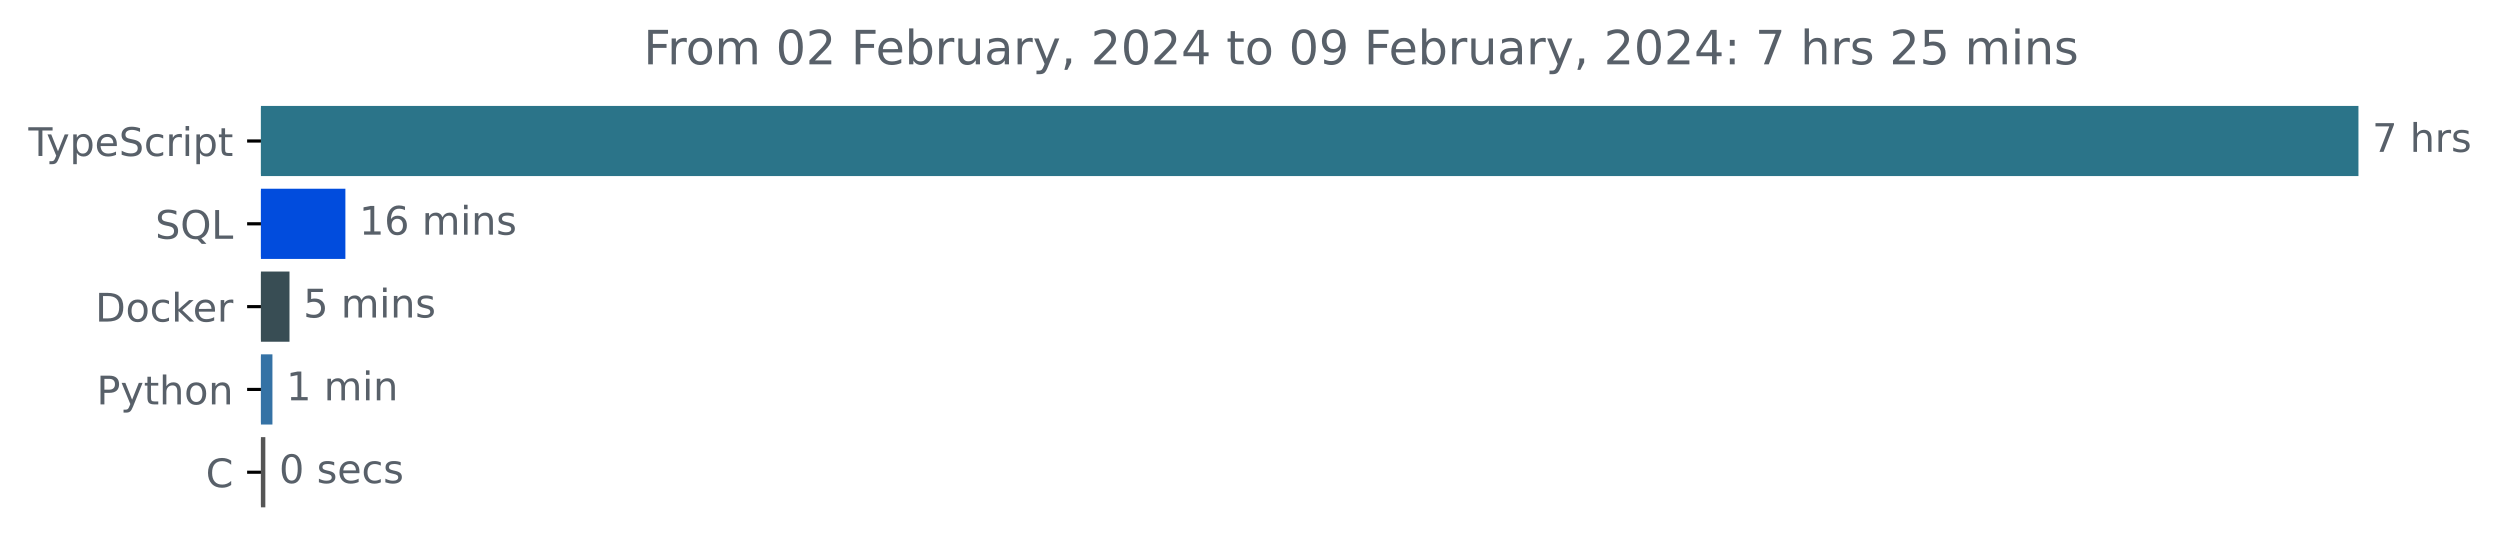
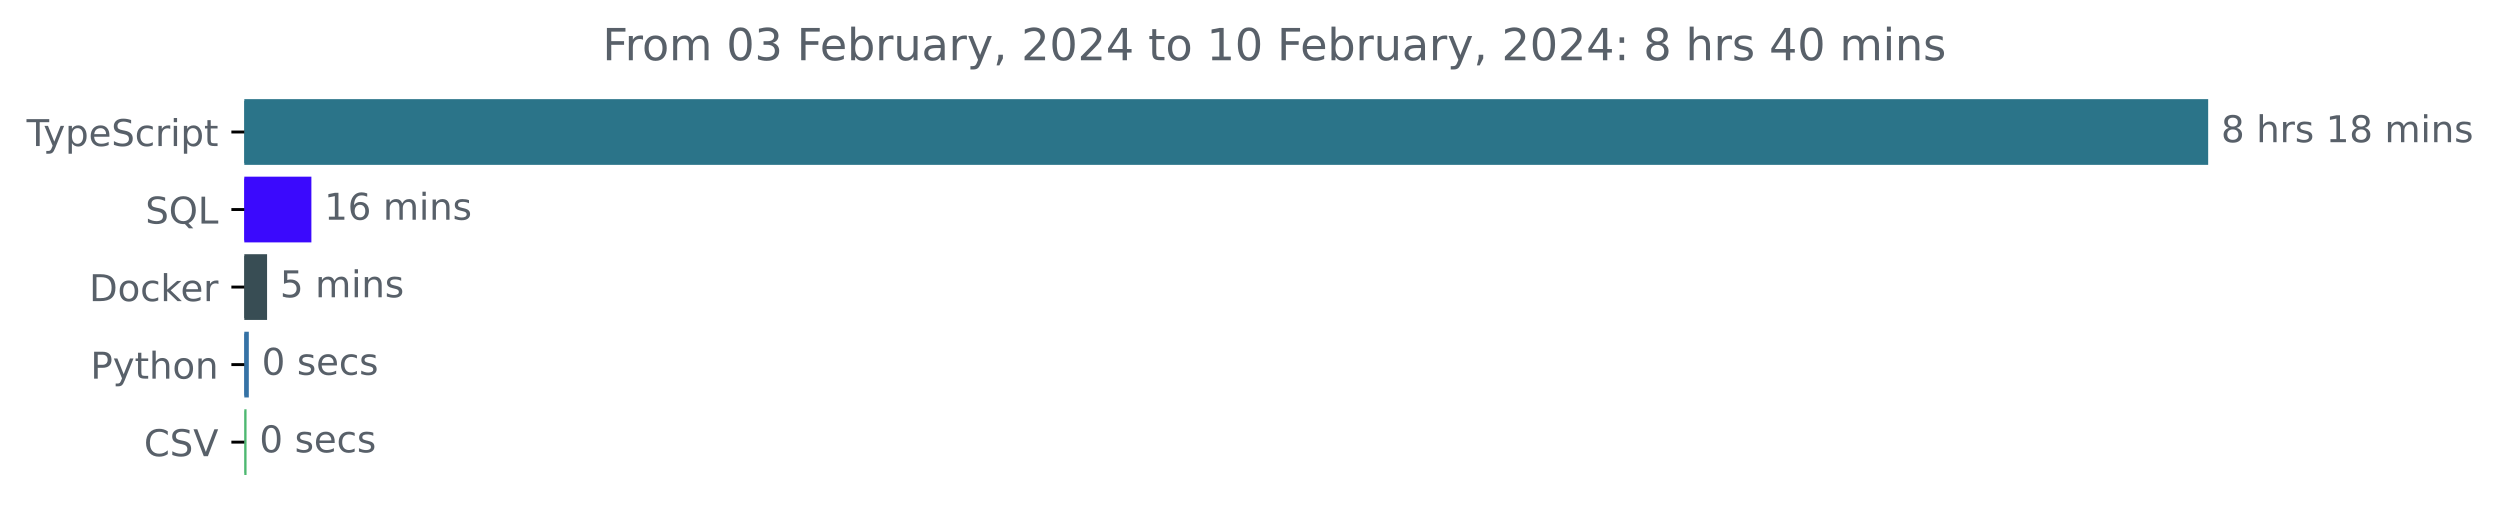
- <svg xmlns="http://www.w3.org/2000/svg" xmlns:xlink="http://www.w3.org/1999/xlink" width="633.997pt" height="140.398pt" viewBox="0 0 633.997 140.398" version="1.1">
+ <svg xmlns="http://www.w3.org/2000/svg" xmlns:xlink="http://www.w3.org/1999/xlink" width="677.144pt" height="140.398pt" viewBox="0 0 677.144 140.398" version="1.1">
  <defs>
    <style type="text/css">*{stroke-linejoin: round; stroke-linecap: butt}</style>
  </defs>
  <g id="figure_1">
    <g id="patch_1">
-       <path d="M -0 140.398  L 633.997 140.398  L 633.997 0  L -0 0  L -0 140.398  z " style="fill: none" />
+       <path d="M -0 140.398  L 677.144 140.398  L 677.144 0  L -0 0  L -0 140.398  z " style="fill: none" />
    </g>
    <g id="axes_1">
      <g id="patch_2">
-         <path d="M 66.17 27.358  L 597.599 27.358  L 597.599 44.158  L 66.17 44.158  z " clip-path="url(#peb3d16a2eb)" style="fill: #2b7489; stroke: #2b7489; stroke-linejoin: miter" />
+         <path d="M 66.17 27.358  L 597.599 27.358  L 597.599 44.158  L 66.17 44.158  z " clip-path="url(#p13b59706db)" style="fill: #2b7489; stroke: #2b7489; stroke-linejoin: miter" />
      </g>
      <g id="patch_3">
-         <path d="M 66.17 48.358  L 87.088 48.358  L 87.088 65.158  L 66.17 65.158  z " clip-path="url(#peb3d16a2eb)" style="fill: #014cdd; stroke: #014cdd; stroke-linejoin: miter" />
+         <path d="M 66.17 48.358  L 83.84 48.358  L 83.84 65.158  L 66.17 65.158  z " clip-path="url(#p13b59706db)" style="fill: #3b09fd; stroke: #3b09fd; stroke-linejoin: miter" />
      </g>
      <g id="patch_4">
-         <path d="M 66.17 69.358  L 72.918 69.358  L 72.918 86.158  L 66.17 86.158  z " clip-path="url(#peb3d16a2eb)" style="fill: #384d54; stroke: #384d54; stroke-linejoin: miter" />
+         <path d="M 66.17 69.358  L 71.838 69.358  L 71.838 86.158  L 66.17 86.158  z " clip-path="url(#p13b59706db)" style="fill: #384d54; stroke: #384d54; stroke-linejoin: miter" />
      </g>
      <g id="patch_5">
-         <path d="M 66.17 90.358  L 68.588 90.358  L 68.588 107.158  L 66.17 107.158  z " clip-path="url(#peb3d16a2eb)" style="fill: #3572a5; stroke: #3572a5; stroke-linejoin: miter" />
+         <path d="M 66.17 90.358  L 66.893 90.358  L 66.893 107.158  L 66.17 107.158  z " clip-path="url(#p13b59706db)" style="fill: #3572a5; stroke: #3572a5; stroke-linejoin: miter" />
      </g>
      <g id="patch_6">
-         <path d="M 66.17 111.358  L 66.789 111.358  L 66.789 128.158  L 66.17 128.158  z " clip-path="url(#peb3d16a2eb)" style="fill: #555555; stroke: #555555; stroke-linejoin: miter" />
+         <path d="M 66.17 111.358  L 66.281 111.358  L 66.281 128.158  L 66.17 128.158  z " clip-path="url(#p13b59706db)" style="fill: #4db871; stroke: #4db871; stroke-linejoin: miter" />
      </g>
      <g id="matplotlib.axis_1" />
      <g id="matplotlib.axis_2">
        <g id="ytick_1">
          <g id="line2d_1">
            <defs>
-               <path id="m20e409c01a" d="M 0 0  L -3.5 0  " style="stroke: #000000; stroke-width: 0.8" />
+               <path id="m30949ed3c6" d="M 0 0  L -3.5 0  " style="stroke: #000000; stroke-width: 0.8" />
            </defs>
            <g>
-               <use xlink:href="#m20e409c01a" x="66.17" y="35.758" style="stroke: #000000; stroke-width: 0.8" />
+               <use xlink:href="#m30949ed3c6" x="66.17" y="35.758" style="stroke: #000000; stroke-width: 0.8" />
            </g>
          </g>
          <g id="text_1">
            <g style="fill: #586069" transform="translate(7.2 39.55734)scale(0.1 -0.1)">
              <defs>
                <path id="DejaVuSans-54" d="M -19 4666  L 3928 4666  L 3928 4134  L 2272 4134  L 2272 0  L 1638 0  L 1638 4134  L -19 4134  L -19 4666  z " transform="scale(0.015625)" />
                <path id="DejaVuSans-79" d="M 2059 -325  Q 1816 -950 1584 -1140  Q 1353 -1331 966 -1331  L 506 -1331  L 506 -850  L 844 -850  Q 1081 -850 1212 -737  Q 1344 -625 1503 -206  L 1606 56  L 191 3500  L 800 3500  L 1894 763  L 2988 3500  L 3597 3500  L 2059 -325  z " transform="scale(0.015625)" />
                <path id="DejaVuSans-70" d="M 1159 525  L 1159 -1331  L 581 -1331  L 581 3500  L 1159 3500  L 1159 2969  Q 1341 3281 1617 3432  Q 1894 3584 2278 3584  Q 2916 3584 3314 3078  Q 3713 2572 3713 1747  Q 3713 922 3314 415  Q 2916 -91 2278 -91  Q 1894 -91 1617 61  Q 1341 213 1159 525  z M 3116 1747  Q 3116 2381 2855 2742  Q 2594 3103 2138 3103  Q 1681 3103 1420 2742  Q 1159 2381 1159 1747  Q 1159 1113 1420 752  Q 1681 391 2138 391  Q 2594 391 2855 752  Q 3116 1113 3116 1747  z " transform="scale(0.015625)" />
                <path id="DejaVuSans-65" d="M 3597 1894  L 3597 1613  L 953 1613  Q 991 1019 1311 708  Q 1631 397 2203 397  Q 2534 397 2845 478  Q 3156 559 3463 722  L 3463 178  Q 3153 47 2828 -22  Q 2503 -91 2169 -91  Q 1331 -91 842 396  Q 353 884 353 1716  Q 353 2575 817 3079  Q 1281 3584 2069 3584  Q 2775 3584 3186 3129  Q 3597 2675 3597 1894  z M 3022 2063  Q 3016 2534 2758 2815  Q 2500 3097 2075 3097  Q 1594 3097 1305 2825  Q 1016 2553 972 2059  L 3022 2063  z " transform="scale(0.015625)" />
                <path id="DejaVuSans-53" d="M 3425 4513  L 3425 3897  Q 3066 4069 2747 4153  Q 2428 4238 2131 4238  Q 1616 4238 1336 4038  Q 1056 3838 1056 3469  Q 1056 3159 1242 3001  Q 1428 2844 1947 2747  L 2328 2669  Q 3034 2534 3370 2195  Q 3706 1856 3706 1288  Q 3706 609 3251 259  Q 2797 -91 1919 -91  Q 1588 -91 1214 -16  Q 841 59 441 206  L 441 856  Q 825 641 1194 531  Q 1563 422 1919 422  Q 2459 422 2753 634  Q 3047 847 3047 1241  Q 3047 1584 2836 1778  Q 2625 1972 2144 2069  L 1759 2144  Q 1053 2284 737 2584  Q 422 2884 422 3419  Q 422 4038 858 4394  Q 1294 4750 2059 4750  Q 2388 4750 2728 4690  Q 3069 4631 3425 4513  z " transform="scale(0.015625)" />
                <path id="DejaVuSans-63" d="M 3122 3366  L 3122 2828  Q 2878 2963 2633 3030  Q 2388 3097 2138 3097  Q 1578 3097 1268 2742  Q 959 2388 959 1747  Q 959 1106 1268 751  Q 1578 397 2138 397  Q 2388 397 2633 464  Q 2878 531 3122 666  L 3122 134  Q 2881 22 2623 -34  Q 2366 -91 2075 -91  Q 1284 -91 818 406  Q 353 903 353 1747  Q 353 2603 823 3093  Q 1294 3584 2113 3584  Q 2378 3584 2631 3529  Q 2884 3475 3122 3366  z " transform="scale(0.015625)" />
                <path id="DejaVuSans-72" d="M 2631 2963  Q 2534 3019 2420 3045  Q 2306 3072 2169 3072  Q 1681 3072 1420 2755  Q 1159 2438 1159 1844  L 1159 0  L 581 0  L 581 3500  L 1159 3500  L 1159 2956  Q 1341 3275 1631 3429  Q 1922 3584 2338 3584  Q 2397 3584 2469 3576  Q 2541 3569 2628 3553  L 2631 2963  z " transform="scale(0.015625)" />
                <path id="DejaVuSans-69" d="M 603 3500  L 1178 3500  L 1178 0  L 603 0  L 603 3500  z M 603 4863  L 1178 4863  L 1178 4134  L 603 4134  L 603 4863  z " transform="scale(0.015625)" />
                <path id="DejaVuSans-74" d="M 1172 4494  L 1172 3500  L 2356 3500  L 2356 3053  L 1172 3053  L 1172 1153  Q 1172 725 1289 603  Q 1406 481 1766 481  L 2356 481  L 2356 0  L 1766 0  Q 1100 0 847 248  Q 594 497 594 1153  L 594 3053  L 172 3053  L 172 3500  L 594 3500  L 594 4494  L 1172 4494  z " transform="scale(0.015625)" />
              </defs>
              <use xlink:href="#DejaVuSans-54" />
              <use xlink:href="#DejaVuSans-79" x="45.459" />
              <use xlink:href="#DejaVuSans-70" x="104.639" />
              <use xlink:href="#DejaVuSans-65" x="168.115" />
              <use xlink:href="#DejaVuSans-53" x="229.639" />
              <use xlink:href="#DejaVuSans-63" x="293.115" />
              <use xlink:href="#DejaVuSans-72" x="348.096" />
              <use xlink:href="#DejaVuSans-69" x="389.209" />
              <use xlink:href="#DejaVuSans-70" x="416.992" />
              <use xlink:href="#DejaVuSans-74" x="480.469" />
            </g>
          </g>
        </g>
        <g id="ytick_2">
          <g id="line2d_2">
            <g>
-               <use xlink:href="#m20e409c01a" x="66.17" y="56.758" style="stroke: #000000; stroke-width: 0.8" />
+               <use xlink:href="#m30949ed3c6" x="66.17" y="56.758" style="stroke: #000000; stroke-width: 0.8" />
            </g>
          </g>
          <g id="text_2">
            <g style="fill: #586069" transform="translate(39.37812 60.55734)scale(0.1 -0.1)">
              <defs>
                <path id="DejaVuSans-51" d="M 2522 4238  Q 1834 4238 1429 3725  Q 1025 3213 1025 2328  Q 1025 1447 1429 934  Q 1834 422 2522 422  Q 3209 422 3611 934  Q 4013 1447 4013 2328  Q 4013 3213 3611 3725  Q 3209 4238 2522 4238  z M 3406 84  L 4238 -825  L 3475 -825  L 2784 -78  Q 2681 -84 2626 -87  Q 2572 -91 2522 -91  Q 1538 -91 948 567  Q 359 1225 359 2328  Q 359 3434 948 4092  Q 1538 4750 2522 4750  Q 3503 4750 4090 4092  Q 4678 3434 4678 2328  Q 4678 1516 4351 937  Q 4025 359 3406 84  z " transform="scale(0.015625)" />
                <path id="DejaVuSans-4c" d="M 628 4666  L 1259 4666  L 1259 531  L 3531 531  L 3531 0  L 628 0  L 628 4666  z " transform="scale(0.015625)" />
              </defs>
              <use xlink:href="#DejaVuSans-53" />
              <use xlink:href="#DejaVuSans-51" x="63.477" />
              <use xlink:href="#DejaVuSans-4c" x="142.188" />
            </g>
          </g>
        </g>
        <g id="ytick_3">
          <g id="line2d_3">
            <g>
-               <use xlink:href="#m20e409c01a" x="66.17" y="77.758" style="stroke: #000000; stroke-width: 0.8" />
+               <use xlink:href="#m30949ed3c6" x="66.17" y="77.758" style="stroke: #000000; stroke-width: 0.8" />
            </g>
          </g>
          <g id="text_3">
            <g style="fill: #586069" transform="translate(24.16094 81.55734)scale(0.1 -0.1)">
              <defs>
                <path id="DejaVuSans-44" d="M 1259 4147  L 1259 519  L 2022 519  Q 2988 519 3436 956  Q 3884 1394 3884 2338  Q 3884 3275 3436 3711  Q 2988 4147 2022 4147  L 1259 4147  z M 628 4666  L 1925 4666  Q 3281 4666 3915 4102  Q 4550 3538 4550 2338  Q 4550 1131 3912 565  Q 3275 0 1925 0  L 628 0  L 628 4666  z " transform="scale(0.015625)" />
                <path id="DejaVuSans-6f" d="M 1959 3097  Q 1497 3097 1228 2736  Q 959 2375 959 1747  Q 959 1119 1226 758  Q 1494 397 1959 397  Q 2419 397 2687 759  Q 2956 1122 2956 1747  Q 2956 2369 2687 2733  Q 2419 3097 1959 3097  z M 1959 3584  Q 2709 3584 3137 3096  Q 3566 2609 3566 1747  Q 3566 888 3137 398  Q 2709 -91 1959 -91  Q 1206 -91 779 398  Q 353 888 353 1747  Q 353 2609 779 3096  Q 1206 3584 1959 3584  z " transform="scale(0.015625)" />
                <path id="DejaVuSans-6b" d="M 581 4863  L 1159 4863  L 1159 1991  L 2875 3500  L 3609 3500  L 1753 1863  L 3688 0  L 2938 0  L 1159 1709  L 1159 0  L 581 0  L 581 4863  z " transform="scale(0.015625)" />
              </defs>
              <use xlink:href="#DejaVuSans-44" />
              <use xlink:href="#DejaVuSans-6f" x="77.002" />
              <use xlink:href="#DejaVuSans-63" x="138.184" />
              <use xlink:href="#DejaVuSans-6b" x="193.164" />
              <use xlink:href="#DejaVuSans-65" x="247.449" />
              <use xlink:href="#DejaVuSans-72" x="308.973" />
            </g>
          </g>
        </g>
        <g id="ytick_4">
          <g id="line2d_4">
            <g>
-               <use xlink:href="#m20e409c01a" x="66.17" y="98.758" style="stroke: #000000; stroke-width: 0.8" />
+               <use xlink:href="#m30949ed3c6" x="66.17" y="98.758" style="stroke: #000000; stroke-width: 0.8" />
            </g>
          </g>
          <g id="text_4">
            <g style="fill: #586069" transform="translate(24.50781 102.5573)scale(0.1 -0.1)">
              <defs>
                <path id="DejaVuSans-50" d="M 1259 4147  L 1259 2394  L 2053 2394  Q 2494 2394 2734 2622  Q 2975 2850 2975 3272  Q 2975 3691 2734 3919  Q 2494 4147 2053 4147  L 1259 4147  z M 628 4666  L 2053 4666  Q 2838 4666 3239 4311  Q 3641 3956 3641 3272  Q 3641 2581 3239 2228  Q 2838 1875 2053 1875  L 1259 1875  L 1259 0  L 628 0  L 628 4666  z " transform="scale(0.015625)" />
                <path id="DejaVuSans-68" d="M 3513 2113  L 3513 0  L 2938 0  L 2938 2094  Q 2938 2591 2744 2837  Q 2550 3084 2163 3084  Q 1697 3084 1428 2787  Q 1159 2491 1159 1978  L 1159 0  L 581 0  L 581 4863  L 1159 4863  L 1159 2956  Q 1366 3272 1645 3428  Q 1925 3584 2291 3584  Q 2894 3584 3203 3211  Q 3513 2838 3513 2113  z " transform="scale(0.015625)" />
                <path id="DejaVuSans-6e" d="M 3513 2113  L 3513 0  L 2938 0  L 2938 2094  Q 2938 2591 2744 2837  Q 2550 3084 2163 3084  Q 1697 3084 1428 2787  Q 1159 2491 1159 1978  L 1159 0  L 581 0  L 581 3500  L 1159 3500  L 1159 2956  Q 1366 3272 1645 3428  Q 1925 3584 2291 3584  Q 2894 3584 3203 3211  Q 3513 2838 3513 2113  z " transform="scale(0.015625)" />
              </defs>
              <use xlink:href="#DejaVuSans-50" />
              <use xlink:href="#DejaVuSans-79" x="60.303" />
              <use xlink:href="#DejaVuSans-74" x="119.482" />
              <use xlink:href="#DejaVuSans-68" x="158.691" />
              <use xlink:href="#DejaVuSans-6f" x="222.07" />
              <use xlink:href="#DejaVuSans-6e" x="283.252" />
            </g>
          </g>
        </g>
        <g id="ytick_5">
          <g id="line2d_5">
            <g>
-               <use xlink:href="#m20e409c01a" x="66.17" y="119.758" style="stroke: #000000; stroke-width: 0.8" />
+               <use xlink:href="#m30949ed3c6" x="66.17" y="119.758" style="stroke: #000000; stroke-width: 0.8" />
            </g>
          </g>
          <g id="text_5">
-             <g style="fill: #586069" transform="translate(52.1875 123.5573)scale(0.1 -0.1)">
+             <g style="fill: #586069" transform="translate(38.99844 123.5573)scale(0.1 -0.1)">
              <defs>
                <path id="DejaVuSans-43" d="M 4122 4306  L 4122 3641  Q 3803 3938 3442 4084  Q 3081 4231 2675 4231  Q 1875 4231 1450 3742  Q 1025 3253 1025 2328  Q 1025 1406 1450 917  Q 1875 428 2675 428  Q 3081 428 3442 575  Q 3803 722 4122 1019  L 4122 359  Q 3791 134 3420 21  Q 3050 -91 2638 -91  Q 1578 -91 968 557  Q 359 1206 359 2328  Q 359 3453 968 4101  Q 1578 4750 2638 4750  Q 3056 4750 3426 4639  Q 3797 4528 4122 4306  z " transform="scale(0.015625)" />
+                 <path id="DejaVuSans-56" d="M 1831 0  L 50 4666  L 709 4666  L 2188 738  L 3669 4666  L 4325 4666  L 2547 0  L 1831 0  z " transform="scale(0.015625)" />
              </defs>
              <use xlink:href="#DejaVuSans-43" />
+               <use xlink:href="#DejaVuSans-53" x="69.824" />
+               <use xlink:href="#DejaVuSans-56" x="133.301" />
            </g>
          </g>
        </g>
      </g>
      <g id="text_6">
        <g style="fill: #586069" transform="translate(601.5989 38.5175)scale(0.1 -0.1)">
          <defs>
-             <path id="DejaVuSans-37" d="M 525 4666  L 3525 4666  L 3525 4397  L 1831 0  L 1172 0  L 2766 4134  L 525 4134  L 525 4666  z " transform="scale(0.015625)" />
+             <path id="DejaVuSans-38" d="M 2034 2216  Q 1584 2216 1326 1975  Q 1069 1734 1069 1313  Q 1069 891 1326 650  Q 1584 409 2034 409  Q 2484 409 2743 651  Q 3003 894 3003 1313  Q 3003 1734 2745 1975  Q 2488 2216 2034 2216  z M 1403 2484  Q 997 2584 770 2862  Q 544 3141 544 3541  Q 544 4100 942 4425  Q 1341 4750 2034 4750  Q 2731 4750 3128 4425  Q 3525 4100 3525 3541  Q 3525 3141 3298 2862  Q 3072 2584 2669 2484  Q 3125 2378 3379 2068  Q 3634 1759 3634 1313  Q 3634 634 3220 271  Q 2806 -91 2034 -91  Q 1263 -91 848 271  Q 434 634 434 1313  Q 434 1759 690 2068  Q 947 2378 1403 2484  z M 1172 3481  Q 1172 3119 1398 2916  Q 1625 2713 2034 2713  Q 2441 2713 2670 2916  Q 2900 3119 2900 3481  Q 2900 3844 2670 4047  Q 2441 4250 2034 4250  Q 1625 4250 1398 4047  Q 1172 3844 1172 3481  z " transform="scale(0.015625)" />
            <path id="DejaVuSans-20" transform="scale(0.015625)" />
            <path id="DejaVuSans-73" d="M 2834 3397  L 2834 2853  Q 2591 2978 2328 3040  Q 2066 3103 1784 3103  Q 1356 3103 1142 2972  Q 928 2841 928 2578  Q 928 2378 1081 2264  Q 1234 2150 1697 2047  L 1894 2003  Q 2506 1872 2764 1633  Q 3022 1394 3022 966  Q 3022 478 2636 193  Q 2250 -91 1575 -91  Q 1294 -91 989 -36  Q 684 19 347 128  L 347 722  Q 666 556 975 473  Q 1284 391 1588 391  Q 1994 391 2212 530  Q 2431 669 2431 922  Q 2431 1156 2273 1281  Q 2116 1406 1581 1522  L 1381 1569  Q 847 1681 609 1914  Q 372 2147 372 2553  Q 372 3047 722 3315  Q 1072 3584 1716 3584  Q 2034 3584 2315 3537  Q 2597 3491 2834 3397  z " transform="scale(0.015625)" />
-           </defs>
-           <use xlink:href="#DejaVuSans-37" />
+             <path id="DejaVuSans-31" d="M 794 531  L 1825 531  L 1825 4091  L 703 3866  L 703 4441  L 1819 4666  L 2450 4666  L 2450 531  L 3481 531  L 3481 0  L 794 0  L 794 531  z " transform="scale(0.015625)" />
+             <path id="DejaVuSans-6d" d="M 3328 2828  Q 3544 3216 3844 3400  Q 4144 3584 4550 3584  Q 5097 3584 5394 3201  Q 5691 2819 5691 2113  L 5691 0  L 5113 0  L 5113 2094  Q 5113 2597 4934 2840  Q 4756 3084 4391 3084  Q 3944 3084 3684 2787  Q 3425 2491 3425 1978  L 3425 0  L 2847 0  L 2847 2094  Q 2847 2600 2669 2842  Q 2491 3084 2119 3084  Q 1678 3084 1418 2786  Q 1159 2488 1159 1978  L 1159 0  L 581 0  L 581 3500  L 1159 3500  L 1159 2956  Q 1356 3278 1631 3431  Q 1906 3584 2284 3584  Q 2666 3584 2933 3390  Q 3200 3197 3328 2828  z " transform="scale(0.015625)" />
+           </defs>
+           <use xlink:href="#DejaVuSans-38" />
          <use xlink:href="#DejaVuSans-20" x="63.623" />
          <use xlink:href="#DejaVuSans-68" x="95.41" />
          <use xlink:href="#DejaVuSans-72" x="158.789" />
          <use xlink:href="#DejaVuSans-73" x="199.902" />
+           <use xlink:href="#DejaVuSans-20" x="252.002" />
+           <use xlink:href="#DejaVuSans-31" x="283.789" />
+           <use xlink:href="#DejaVuSans-38" x="347.412" />
+           <use xlink:href="#DejaVuSans-20" x="411.035" />
+           <use xlink:href="#DejaVuSans-6d" x="442.822" />
+           <use xlink:href="#DejaVuSans-69" x="540.234" />
+           <use xlink:href="#DejaVuSans-6e" x="568.018" />
+           <use xlink:href="#DejaVuSans-73" x="631.396" />
        </g>
      </g>
      <g id="text_7">
-         <g style="fill: #586069" transform="translate(91.08783 59.5175)scale(0.1 -0.1)">
-           <defs>
-             <path id="DejaVuSans-31" d="M 794 531  L 1825 531  L 1825 4091  L 703 3866  L 703 4441  L 1819 4666  L 2450 4666  L 2450 531  L 3481 531  L 3481 0  L 794 0  L 794 531  z " transform="scale(0.015625)" />
+         <g style="fill: #586069" transform="translate(87.84015 59.5175)scale(0.1 -0.1)">
+           <defs>
            <path id="DejaVuSans-36" d="M 2113 2584  Q 1688 2584 1439 2293  Q 1191 2003 1191 1497  Q 1191 994 1439 701  Q 1688 409 2113 409  Q 2538 409 2786 701  Q 3034 994 3034 1497  Q 3034 2003 2786 2293  Q 2538 2584 2113 2584  z M 3366 4563  L 3366 3988  Q 3128 4100 2886 4159  Q 2644 4219 2406 4219  Q 1781 4219 1451 3797  Q 1122 3375 1075 2522  Q 1259 2794 1537 2939  Q 1816 3084 2150 3084  Q 2853 3084 3261 2657  Q 3669 2231 3669 1497  Q 3669 778 3244 343  Q 2819 -91 2113 -91  Q 1303 -91 875 529  Q 447 1150 447 2328  Q 447 3434 972 4092  Q 1497 4750 2381 4750  Q 2619 4750 2861 4703  Q 3103 4656 3366 4563  z " transform="scale(0.015625)" />
-             <path id="DejaVuSans-6d" d="M 3328 2828  Q 3544 3216 3844 3400  Q 4144 3584 4550 3584  Q 5097 3584 5394 3201  Q 5691 2819 5691 2113  L 5691 0  L 5113 0  L 5113 2094  Q 5113 2597 4934 2840  Q 4756 3084 4391 3084  Q 3944 3084 3684 2787  Q 3425 2491 3425 1978  L 3425 0  L 2847 0  L 2847 2094  Q 2847 2600 2669 2842  Q 2491 3084 2119 3084  Q 1678 3084 1418 2786  Q 1159 2488 1159 1978  L 1159 0  L 581 0  L 581 3500  L 1159 3500  L 1159 2956  Q 1356 3278 1631 3431  Q 1906 3584 2284 3584  Q 2666 3584 2933 3390  Q 3200 3197 3328 2828  z " transform="scale(0.015625)" />
          </defs>
          <use xlink:href="#DejaVuSans-31" />
          <use xlink:href="#DejaVuSans-36" x="63.623" />
          <use xlink:href="#DejaVuSans-20" x="127.246" />
          <use xlink:href="#DejaVuSans-6d" x="159.033" />
          <use xlink:href="#DejaVuSans-69" x="256.445" />
          <use xlink:href="#DejaVuSans-6e" x="284.229" />
          <use xlink:href="#DejaVuSans-73" x="347.607" />
        </g>
      </g>
      <g id="text_8">
-         <g style="fill: #586069" transform="translate(76.9179 80.5175)scale(0.1 -0.1)">
+         <g style="fill: #586069" transform="translate(75.838 80.5175)scale(0.1 -0.1)">
          <defs>
            <path id="DejaVuSans-35" d="M 691 4666  L 3169 4666  L 3169 4134  L 1269 4134  L 1269 2991  Q 1406 3038 1543 3061  Q 1681 3084 1819 3084  Q 2600 3084 3056 2656  Q 3513 2228 3513 1497  Q 3513 744 3044 326  Q 2575 -91 1722 -91  Q 1428 -91 1123 -41  Q 819 9 494 109  L 494 744  Q 775 591 1075 516  Q 1375 441 1709 441  Q 2250 441 2565 725  Q 2881 1009 2881 1497  Q 2881 1984 2565 2268  Q 2250 2553 1709 2553  Q 1456 2553 1204 2497  Q 953 2441 691 2322  L 691 4666  z " transform="scale(0.015625)" />
          </defs>
          <use xlink:href="#DejaVuSans-35" />
          <use xlink:href="#DejaVuSans-20" x="63.623" />
          <use xlink:href="#DejaVuSans-6d" x="95.41" />
          <use xlink:href="#DejaVuSans-69" x="192.822" />
          <use xlink:href="#DejaVuSans-6e" x="220.605" />
          <use xlink:href="#DejaVuSans-73" x="283.984" />
        </g>
      </g>
      <g id="text_9">
-         <g style="fill: #586069" transform="translate(72.5882 101.5175)scale(0.1 -0.1)">
-           <use xlink:href="#DejaVuSans-31" />
-           <use xlink:href="#DejaVuSans-20" x="63.623" />
-           <use xlink:href="#DejaVuSans-6d" x="95.41" />
-           <use xlink:href="#DejaVuSans-69" x="192.822" />
-           <use xlink:href="#DejaVuSans-6e" x="220.605" />
-         </g>
-       </g>
-       <g id="text_10">
-         <g style="fill: #586069" transform="translate(70.78884 122.5175)scale(0.1 -0.1)">
+         <g style="fill: #586069" transform="translate(70.89266 101.5175)scale(0.1 -0.1)">
          <defs>
            <path id="DejaVuSans-30" d="M 2034 4250  Q 1547 4250 1301 3770  Q 1056 3291 1056 2328  Q 1056 1369 1301 889  Q 1547 409 2034 409  Q 2525 409 2770 889  Q 3016 1369 3016 2328  Q 3016 3291 2770 3770  Q 2525 4250 2034 4250  z M 2034 4750  Q 2819 4750 3233 4129  Q 3647 3509 3647 2328  Q 3647 1150 3233 529  Q 2819 -91 2034 -91  Q 1250 -91 836 529  Q 422 1150 422 2328  Q 422 3509 836 4129  Q 1250 4750 2034 4750  z " transform="scale(0.015625)" />
          </defs>
          <use xlink:href="#DejaVuSans-30" />
          <use xlink:href="#DejaVuSans-20" x="63.623" />
          <use xlink:href="#DejaVuSans-73" x="95.41" />
          <use xlink:href="#DejaVuSans-65" x="147.51" />
          <use xlink:href="#DejaVuSans-63" x="209.033" />
          <use xlink:href="#DejaVuSans-73" x="264.014" />
        </g>
      </g>
+       <g id="text_10">
+         <g style="fill: #586069" transform="translate(70.28144 122.5175)scale(0.1 -0.1)">
+           <use xlink:href="#DejaVuSans-30" />
+           <use xlink:href="#DejaVuSans-20" x="63.623" />
+           <use xlink:href="#DejaVuSans-73" x="95.41" />
+           <use xlink:href="#DejaVuSans-65" x="147.51" />
+           <use xlink:href="#DejaVuSans-63" x="209.033" />
+           <use xlink:href="#DejaVuSans-73" x="264.014" />
+         </g>
+       </g>
      <g id="text_11">
        <g style="fill: #586069" transform="translate(163.2053 16.31812)scale(0.12 -0.12)">
          <defs>
            <path id="DejaVuSans-46" d="M 628 4666  L 3309 4666  L 3309 4134  L 1259 4134  L 1259 2759  L 3109 2759  L 3109 2228  L 1259 2228  L 1259 0  L 628 0  L 628 4666  z " transform="scale(0.015625)" />
-             <path id="DejaVuSans-32" d="M 1228 531  L 3431 531  L 3431 0  L 469 0  L 469 531  Q 828 903 1448 1529  Q 2069 2156 2228 2338  Q 2531 2678 2651 2914  Q 2772 3150 2772 3378  Q 2772 3750 2511 3984  Q 2250 4219 1831 4219  Q 1534 4219 1204 4116  Q 875 4013 500 3803  L 500 4441  Q 881 4594 1212 4672  Q 1544 4750 1819 4750  Q 2544 4750 2975 4387  Q 3406 4025 3406 3419  Q 3406 3131 3298 2873  Q 3191 2616 2906 2266  Q 2828 2175 2409 1742  Q 1991 1309 1228 531  z " transform="scale(0.015625)" />
+             <path id="DejaVuSans-33" d="M 2597 2516  Q 3050 2419 3304 2112  Q 3559 1806 3559 1356  Q 3559 666 3084 287  Q 2609 -91 1734 -91  Q 1441 -91 1130 -33  Q 819 25 488 141  L 488 750  Q 750 597 1062 519  Q 1375 441 1716 441  Q 2309 441 2620 675  Q 2931 909 2931 1356  Q 2931 1769 2642 2001  Q 2353 2234 1838 2234  L 1294 2234  L 1294 2753  L 1863 2753  Q 2328 2753 2575 2939  Q 2822 3125 2822 3475  Q 2822 3834 2567 4026  Q 2313 4219 1838 4219  Q 1578 4219 1281 4162  Q 984 4106 628 3988  L 628 4550  Q 988 4650 1302 4700  Q 1616 4750 1894 4750  Q 2613 4750 3031 4423  Q 3450 4097 3450 3541  Q 3450 3153 3228 2886  Q 3006 2619 2597 2516  z " transform="scale(0.015625)" />
            <path id="DejaVuSans-62" d="M 3116 1747  Q 3116 2381 2855 2742  Q 2594 3103 2138 3103  Q 1681 3103 1420 2742  Q 1159 2381 1159 1747  Q 1159 1113 1420 752  Q 1681 391 2138 391  Q 2594 391 2855 752  Q 3116 1113 3116 1747  z M 1159 2969  Q 1341 3281 1617 3432  Q 1894 3584 2278 3584  Q 2916 3584 3314 3078  Q 3713 2572 3713 1747  Q 3713 922 3314 415  Q 2916 -91 2278 -91  Q 1894 -91 1617 61  Q 1341 213 1159 525  L 1159 0  L 581 0  L 581 4863  L 1159 4863  L 1159 2969  z " transform="scale(0.015625)" />
            <path id="DejaVuSans-75" d="M 544 1381  L 544 3500  L 1119 3500  L 1119 1403  Q 1119 906 1312 657  Q 1506 409 1894 409  Q 2359 409 2629 706  Q 2900 1003 2900 1516  L 2900 3500  L 3475 3500  L 3475 0  L 2900 0  L 2900 538  Q 2691 219 2414 64  Q 2138 -91 1772 -91  Q 1169 -91 856 284  Q 544 659 544 1381  z M 1991 3584  L 1991 3584  z " transform="scale(0.015625)" />
            <path id="DejaVuSans-61" d="M 2194 1759  Q 1497 1759 1228 1600  Q 959 1441 959 1056  Q 959 750 1161 570  Q 1363 391 1709 391  Q 2188 391 2477 730  Q 2766 1069 2766 1631  L 2766 1759  L 2194 1759  z M 3341 1997  L 3341 0  L 2766 0  L 2766 531  Q 2569 213 2275 61  Q 1981 -91 1556 -91  Q 1019 -91 701 211  Q 384 513 384 1019  Q 384 1609 779 1909  Q 1175 2209 1959 2209  L 2766 2209  L 2766 2266  Q 2766 2663 2505 2880  Q 2244 3097 1772 3097  Q 1472 3097 1187 3025  Q 903 2953 641 2809  L 641 3341  Q 956 3463 1253 3523  Q 1550 3584 1831 3584  Q 2591 3584 2966 3190  Q 3341 2797 3341 1997  z " transform="scale(0.015625)" />
            <path id="DejaVuSans-2c" d="M 750 794  L 1409 794  L 1409 256  L 897 -744  L 494 -744  L 750 256  L 750 794  z " transform="scale(0.015625)" />
+             <path id="DejaVuSans-32" d="M 1228 531  L 3431 531  L 3431 0  L 469 0  L 469 531  Q 828 903 1448 1529  Q 2069 2156 2228 2338  Q 2531 2678 2651 2914  Q 2772 3150 2772 3378  Q 2772 3750 2511 3984  Q 2250 4219 1831 4219  Q 1534 4219 1204 4116  Q 875 4013 500 3803  L 500 4441  Q 881 4594 1212 4672  Q 1544 4750 1819 4750  Q 2544 4750 2975 4387  Q 3406 4025 3406 3419  Q 3406 3131 3298 2873  Q 3191 2616 2906 2266  Q 2828 2175 2409 1742  Q 1991 1309 1228 531  z " transform="scale(0.015625)" />
            <path id="DejaVuSans-34" d="M 2419 4116  L 825 1625  L 2419 1625  L 2419 4116  z M 2253 4666  L 3047 4666  L 3047 1625  L 3713 1625  L 3713 1100  L 3047 1100  L 3047 0  L 2419 0  L 2419 1100  L 313 1100  L 313 1709  L 2253 4666  z " transform="scale(0.015625)" />
-             <path id="DejaVuSans-39" d="M 703 97  L 703 672  Q 941 559 1184 500  Q 1428 441 1663 441  Q 2288 441 2617 861  Q 2947 1281 2994 2138  Q 2813 1869 2534 1725  Q 2256 1581 1919 1581  Q 1219 1581 811 2004  Q 403 2428 403 3163  Q 403 3881 828 4315  Q 1253 4750 1959 4750  Q 2769 4750 3195 4129  Q 3622 3509 3622 2328  Q 3622 1225 3098 567  Q 2575 -91 1691 -91  Q 1453 -91 1209 -44  Q 966 3 703 97  z M 1959 2075  Q 2384 2075 2632 2365  Q 2881 2656 2881 3163  Q 2881 3666 2632 3958  Q 2384 4250 1959 4250  Q 1534 4250 1286 3958  Q 1038 3666 1038 3163  Q 1038 2656 1286 2365  Q 1534 2075 1959 2075  z " transform="scale(0.015625)" />
            <path id="DejaVuSans-3a" d="M 750 794  L 1409 794  L 1409 0  L 750 0  L 750 794  z M 750 3309  L 1409 3309  L 1409 2516  L 750 2516  L 750 3309  z " transform="scale(0.015625)" />
          </defs>
          <use xlink:href="#DejaVuSans-46" />
          <use xlink:href="#DejaVuSans-72" x="50.27" />
          <use xlink:href="#DejaVuSans-6f" x="89.133" />
          <use xlink:href="#DejaVuSans-6d" x="150.314" />
          <use xlink:href="#DejaVuSans-20" x="247.727" />
          <use xlink:href="#DejaVuSans-30" x="279.514" />
-           <use xlink:href="#DejaVuSans-32" x="343.137" />
+           <use xlink:href="#DejaVuSans-33" x="343.137" />
          <use xlink:href="#DejaVuSans-20" x="406.76" />
          <use xlink:href="#DejaVuSans-46" x="438.547" />
          <use xlink:href="#DejaVuSans-65" x="490.566" />
          <use xlink:href="#DejaVuSans-62" x="552.09" />
          <use xlink:href="#DejaVuSans-72" x="615.566" />
          <use xlink:href="#DejaVuSans-75" x="656.68" />
          <use xlink:href="#DejaVuSans-61" x="720.059" />
          <use xlink:href="#DejaVuSans-72" x="781.338" />
          <use xlink:href="#DejaVuSans-79" x="822.451" />
          <use xlink:href="#DejaVuSans-2c" x="881.631" />
          <use xlink:href="#DejaVuSans-20" x="913.418" />
          <use xlink:href="#DejaVuSans-32" x="945.205" />
          <use xlink:href="#DejaVuSans-30" x="1008.828" />
          <use xlink:href="#DejaVuSans-32" x="1072.451" />
          <use xlink:href="#DejaVuSans-34" x="1136.074" />
          <use xlink:href="#DejaVuSans-20" x="1199.697" />
          <use xlink:href="#DejaVuSans-74" x="1231.484" />
          <use xlink:href="#DejaVuSans-6f" x="1270.693" />
          <use xlink:href="#DejaVuSans-20" x="1331.875" />
-           <use xlink:href="#DejaVuSans-30" x="1363.662" />
-           <use xlink:href="#DejaVuSans-39" x="1427.285" />
+           <use xlink:href="#DejaVuSans-31" x="1363.662" />
+           <use xlink:href="#DejaVuSans-30" x="1427.285" />
          <use xlink:href="#DejaVuSans-20" x="1490.908" />
          <use xlink:href="#DejaVuSans-46" x="1522.695" />
          <use xlink:href="#DejaVuSans-65" x="1574.715" />
          <use xlink:href="#DejaVuSans-62" x="1636.238" />
          <use xlink:href="#DejaVuSans-72" x="1699.715" />
          <use xlink:href="#DejaVuSans-75" x="1740.828" />
          <use xlink:href="#DejaVuSans-61" x="1804.207" />
          <use xlink:href="#DejaVuSans-72" x="1865.486" />
          <use xlink:href="#DejaVuSans-79" x="1906.6" />
          <use xlink:href="#DejaVuSans-2c" x="1965.779" />
          <use xlink:href="#DejaVuSans-20" x="1997.566" />
          <use xlink:href="#DejaVuSans-32" x="2029.354" />
          <use xlink:href="#DejaVuSans-30" x="2092.977" />
          <use xlink:href="#DejaVuSans-32" x="2156.6" />
          <use xlink:href="#DejaVuSans-34" x="2220.223" />
          <use xlink:href="#DejaVuSans-3a" x="2283.846" />
          <use xlink:href="#DejaVuSans-20" x="2317.537" />
-           <use xlink:href="#DejaVuSans-37" x="2349.324" />
+           <use xlink:href="#DejaVuSans-38" x="2349.324" />
          <use xlink:href="#DejaVuSans-20" x="2412.947" />
          <use xlink:href="#DejaVuSans-68" x="2444.734" />
          <use xlink:href="#DejaVuSans-72" x="2508.113" />
          <use xlink:href="#DejaVuSans-73" x="2549.227" />
          <use xlink:href="#DejaVuSans-20" x="2601.326" />
-           <use xlink:href="#DejaVuSans-32" x="2633.113" />
-           <use xlink:href="#DejaVuSans-35" x="2696.736" />
+           <use xlink:href="#DejaVuSans-34" x="2633.113" />
+           <use xlink:href="#DejaVuSans-30" x="2696.736" />
          <use xlink:href="#DejaVuSans-20" x="2760.359" />
          <use xlink:href="#DejaVuSans-6d" x="2792.146" />
          <use xlink:href="#DejaVuSans-69" x="2889.559" />
          <use xlink:href="#DejaVuSans-6e" x="2917.342" />
          <use xlink:href="#DejaVuSans-73" x="2980.721" />
        </g>
      </g>
    </g>
  </g>
  <defs>
-     <clipPath id="peb3d16a2eb">
+     <clipPath id="p13b59706db">
      <rect x="66.17" y="22.318" width="558" height="110.88" />
    </clipPath>
  </defs>
</svg>
